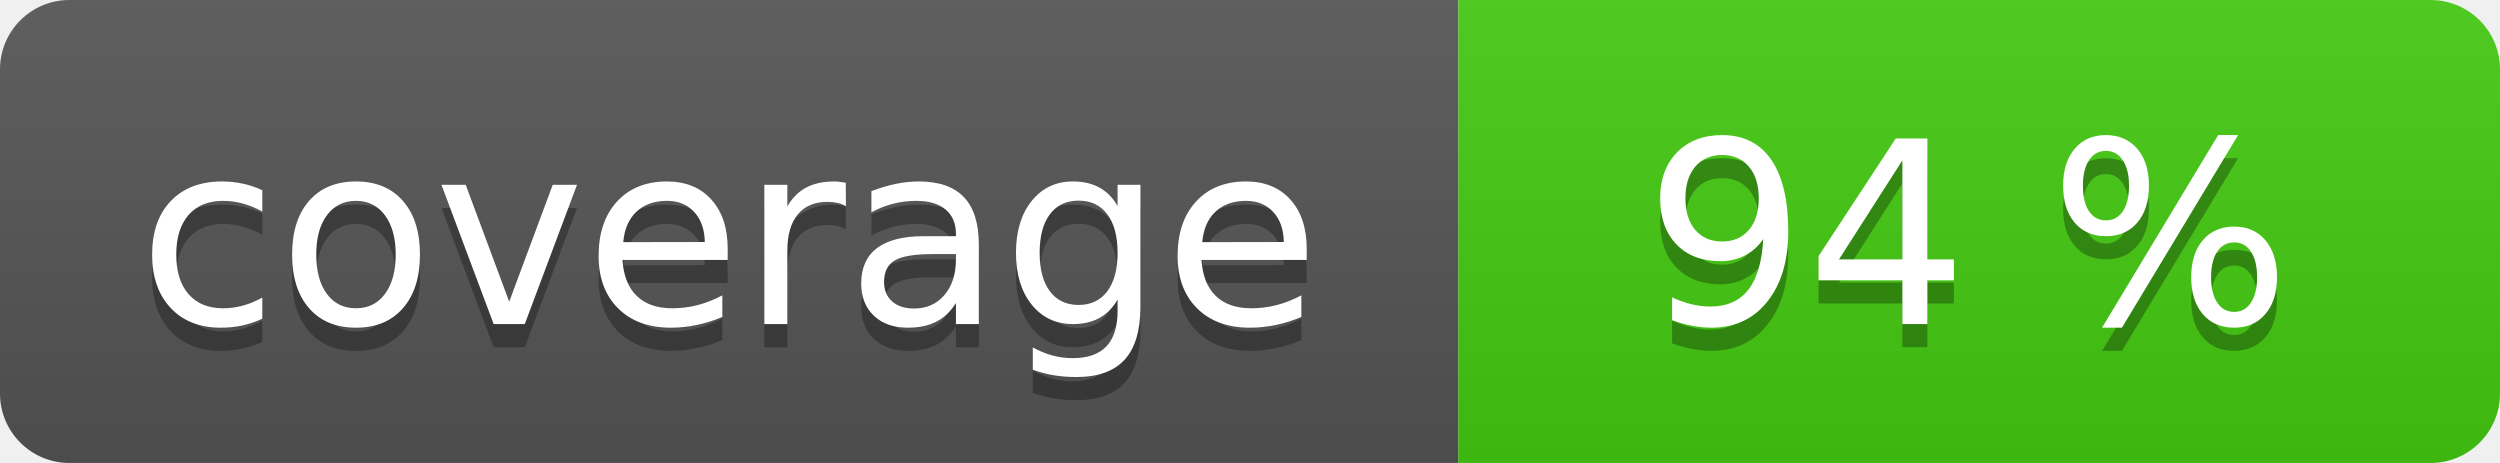
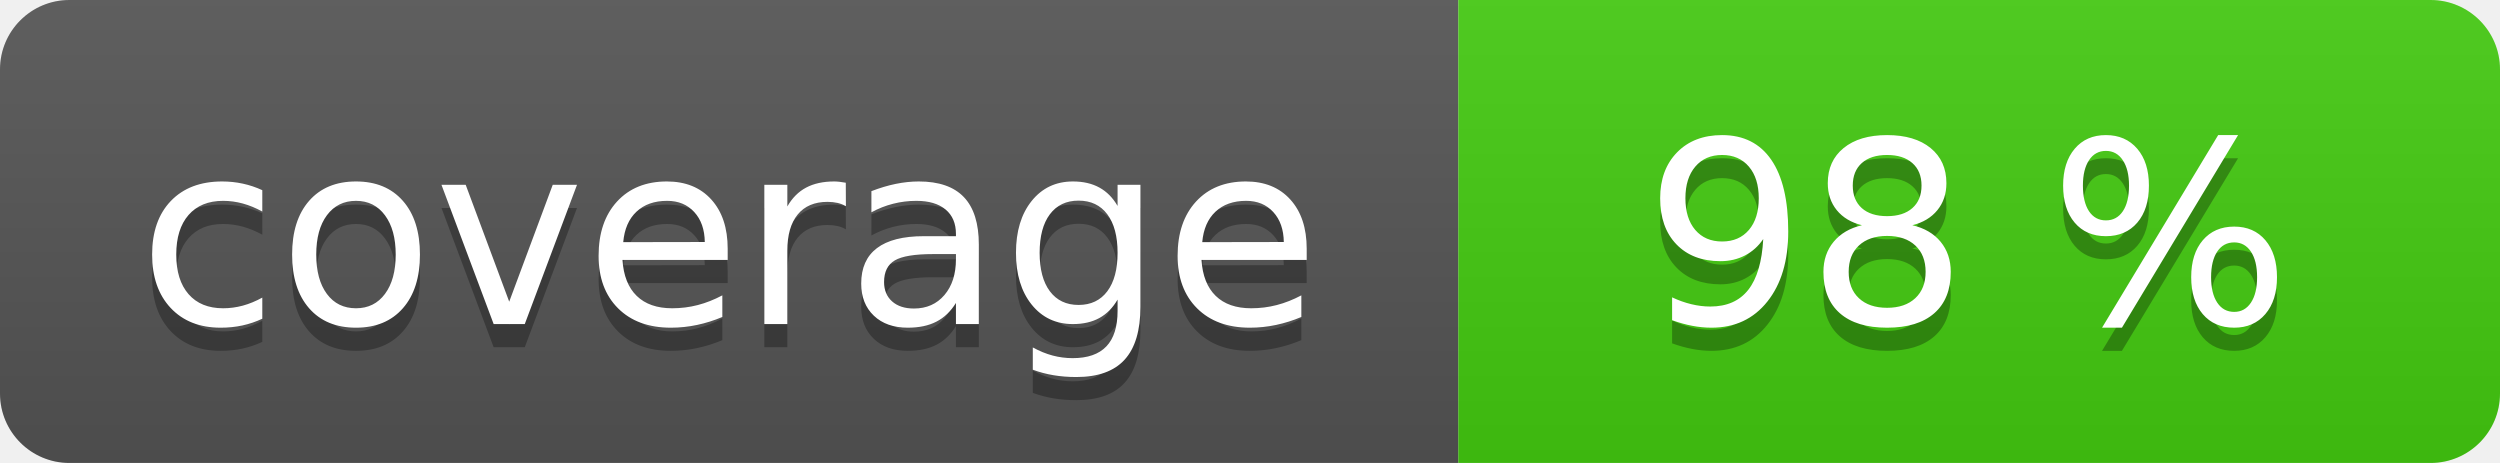
<svg xmlns="http://www.w3.org/2000/svg" width="108" height="20" role="img">
  <linearGradient id="s" x2="0" y2="100%">
    <stop offset="0" stop-color="#bbb" stop-opacity=".1" />
    <stop offset="1" stop-opacity=".1" />
  </linearGradient>
  <clipPath id="r">
    <rect width="108" height="20" rx="3" fill="#fff" />
  </clipPath>
  <g clip-path="url(#r)">
    <rect width="63" height="20" fill="#555" />
    <rect x="63" width="45" height="20" fill="#4c1" />
    <rect width="108" height="20" fill="url(#s)" />
  </g>
  <g fill="#fff" text-anchor="middle" font-family="Verdana,Geneva,DejaVu Sans,sans-serif" text-rendering="geometricPrecision" font-size="110">
    <text aria-hidden="true" x="315" y="150" fill="#010101" fill-opacity=".3" transform="scale(.1)" textLength="530">coverage</text>
    <text x="315" y="140" transform="scale(.1)" fill="#fff" textLength="530">coverage</text>
-     <text aria-hidden="true" x="850" y="150" fill="#010101" fill-opacity=".3" transform="scale(.1)" textLength="350">94 %</text>
-     <text x="850" y="140" transform="scale(.1)" fill="#fff" textLength="350">94 %</text>
+     <text aria-hidden="true" x="850" y="150" fill="#010101" fill-opacity=".3" transform="scale(.1)" textLength="350">98 %</text>
+     <text x="850" y="140" transform="scale(.1)" fill="#fff" textLength="350">98 %</text>
  </g>
</svg>
